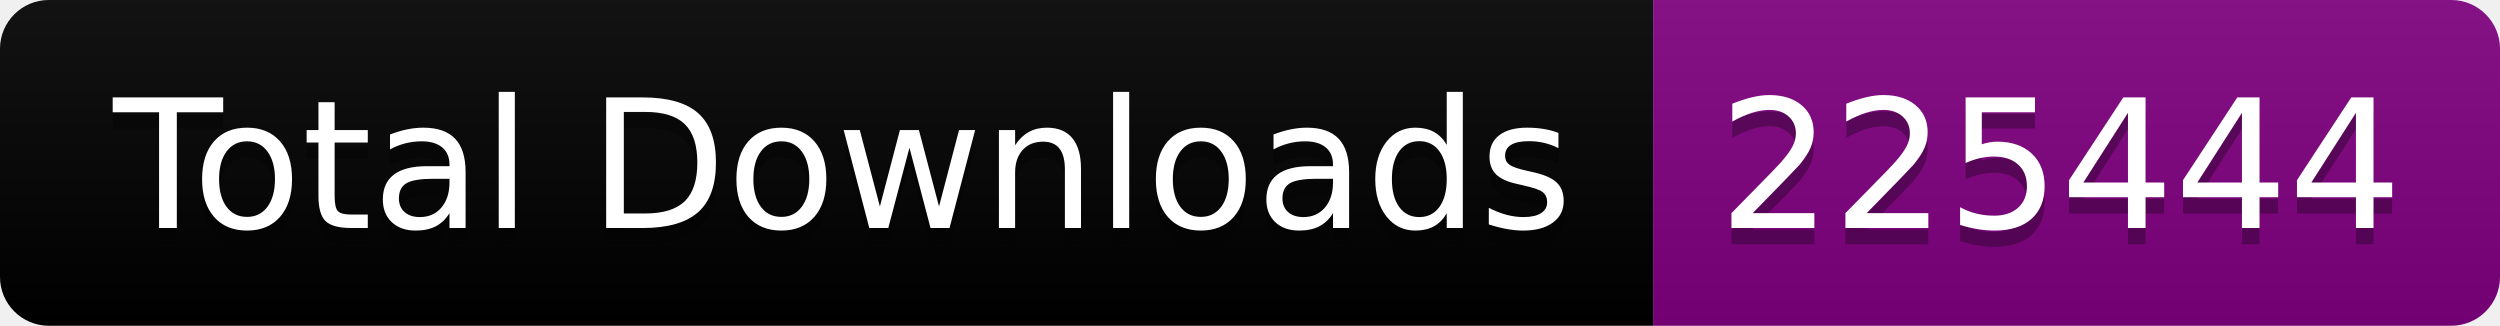
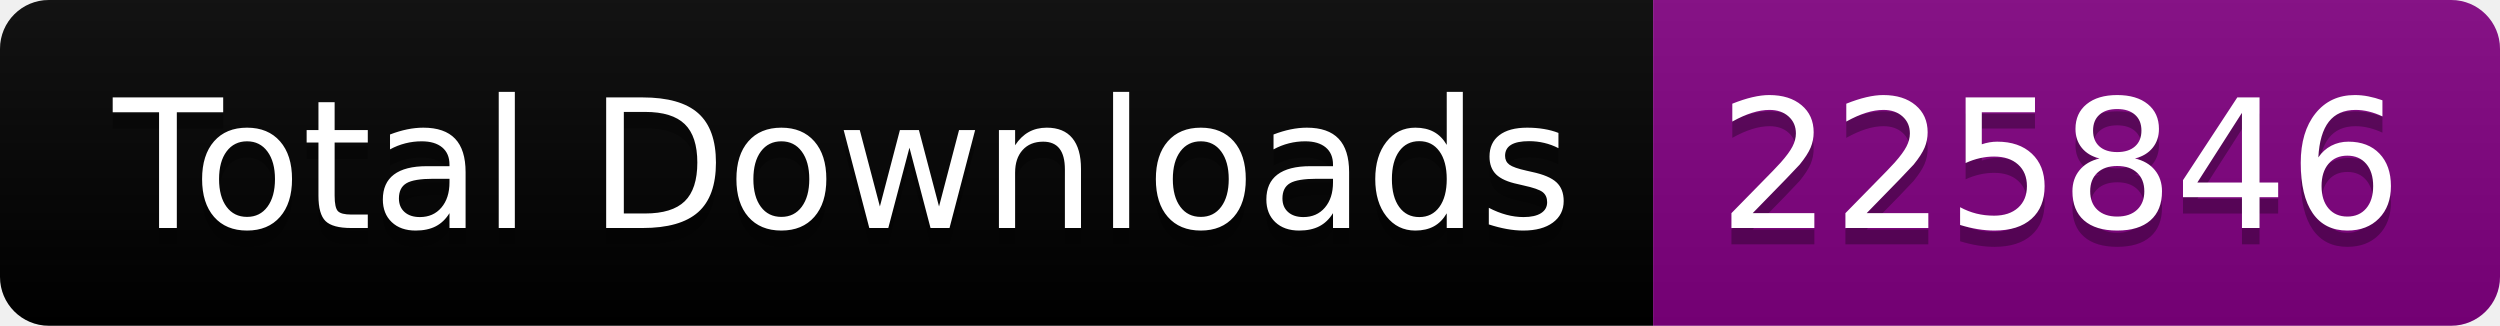
<svg xmlns="http://www.w3.org/2000/svg" width="153.5" height="20">
  <linearGradient id="smooth" x2="0" y2="100%">
    <stop offset="0" stop-color="#bbb" stop-opacity=".1" />
    <stop offset="1" stop-opacity=".1" />
  </linearGradient>
  <clipPath id="round">
    <rect width="153.5" height="20" rx="3" fill="#fff" />
  </clipPath>
  <g clip-path="url(#round)">
    <rect width="101.5" height="20" fill="black" />
    <rect x="101.5" width="52.0" height="20" fill="purple" />
    <rect width="153.5" height="20" fill="url(#smooth)" />
  </g>
  <g fill="#fff" text-anchor="middle" font-family="DejaVu Sans,Verdana,Geneva,sans-serif" font-size="110">
    <text x="517.5" y="150" fill="#010101" fill-opacity=".3" transform="scale(0.1)" textLength="915.0" lengthAdjust="spacing">Total Downloads</text>
    <text x="517.5" y="140" transform="scale(0.1)" textLength="915.0" lengthAdjust="spacing">Total Downloads</text>
-     <text x="1265.0" y="150" fill="#010101" fill-opacity=".3" transform="scale(0.1)" textLength="420.0" lengthAdjust="spacing">225444</text>
-     <text x="1265.0" y="140" transform="scale(0.1)" textLength="420.0" lengthAdjust="spacing">225444</text>
+     <text x="1265.0" y="150" fill="#010101" fill-opacity=".3" transform="scale(0.1)" textLength="420.0" lengthAdjust="spacing">225846</text>
+     <text x="1265.0" y="140" transform="scale(0.1)" textLength="420.0" lengthAdjust="spacing">225846</text>
  </g>
</svg>
